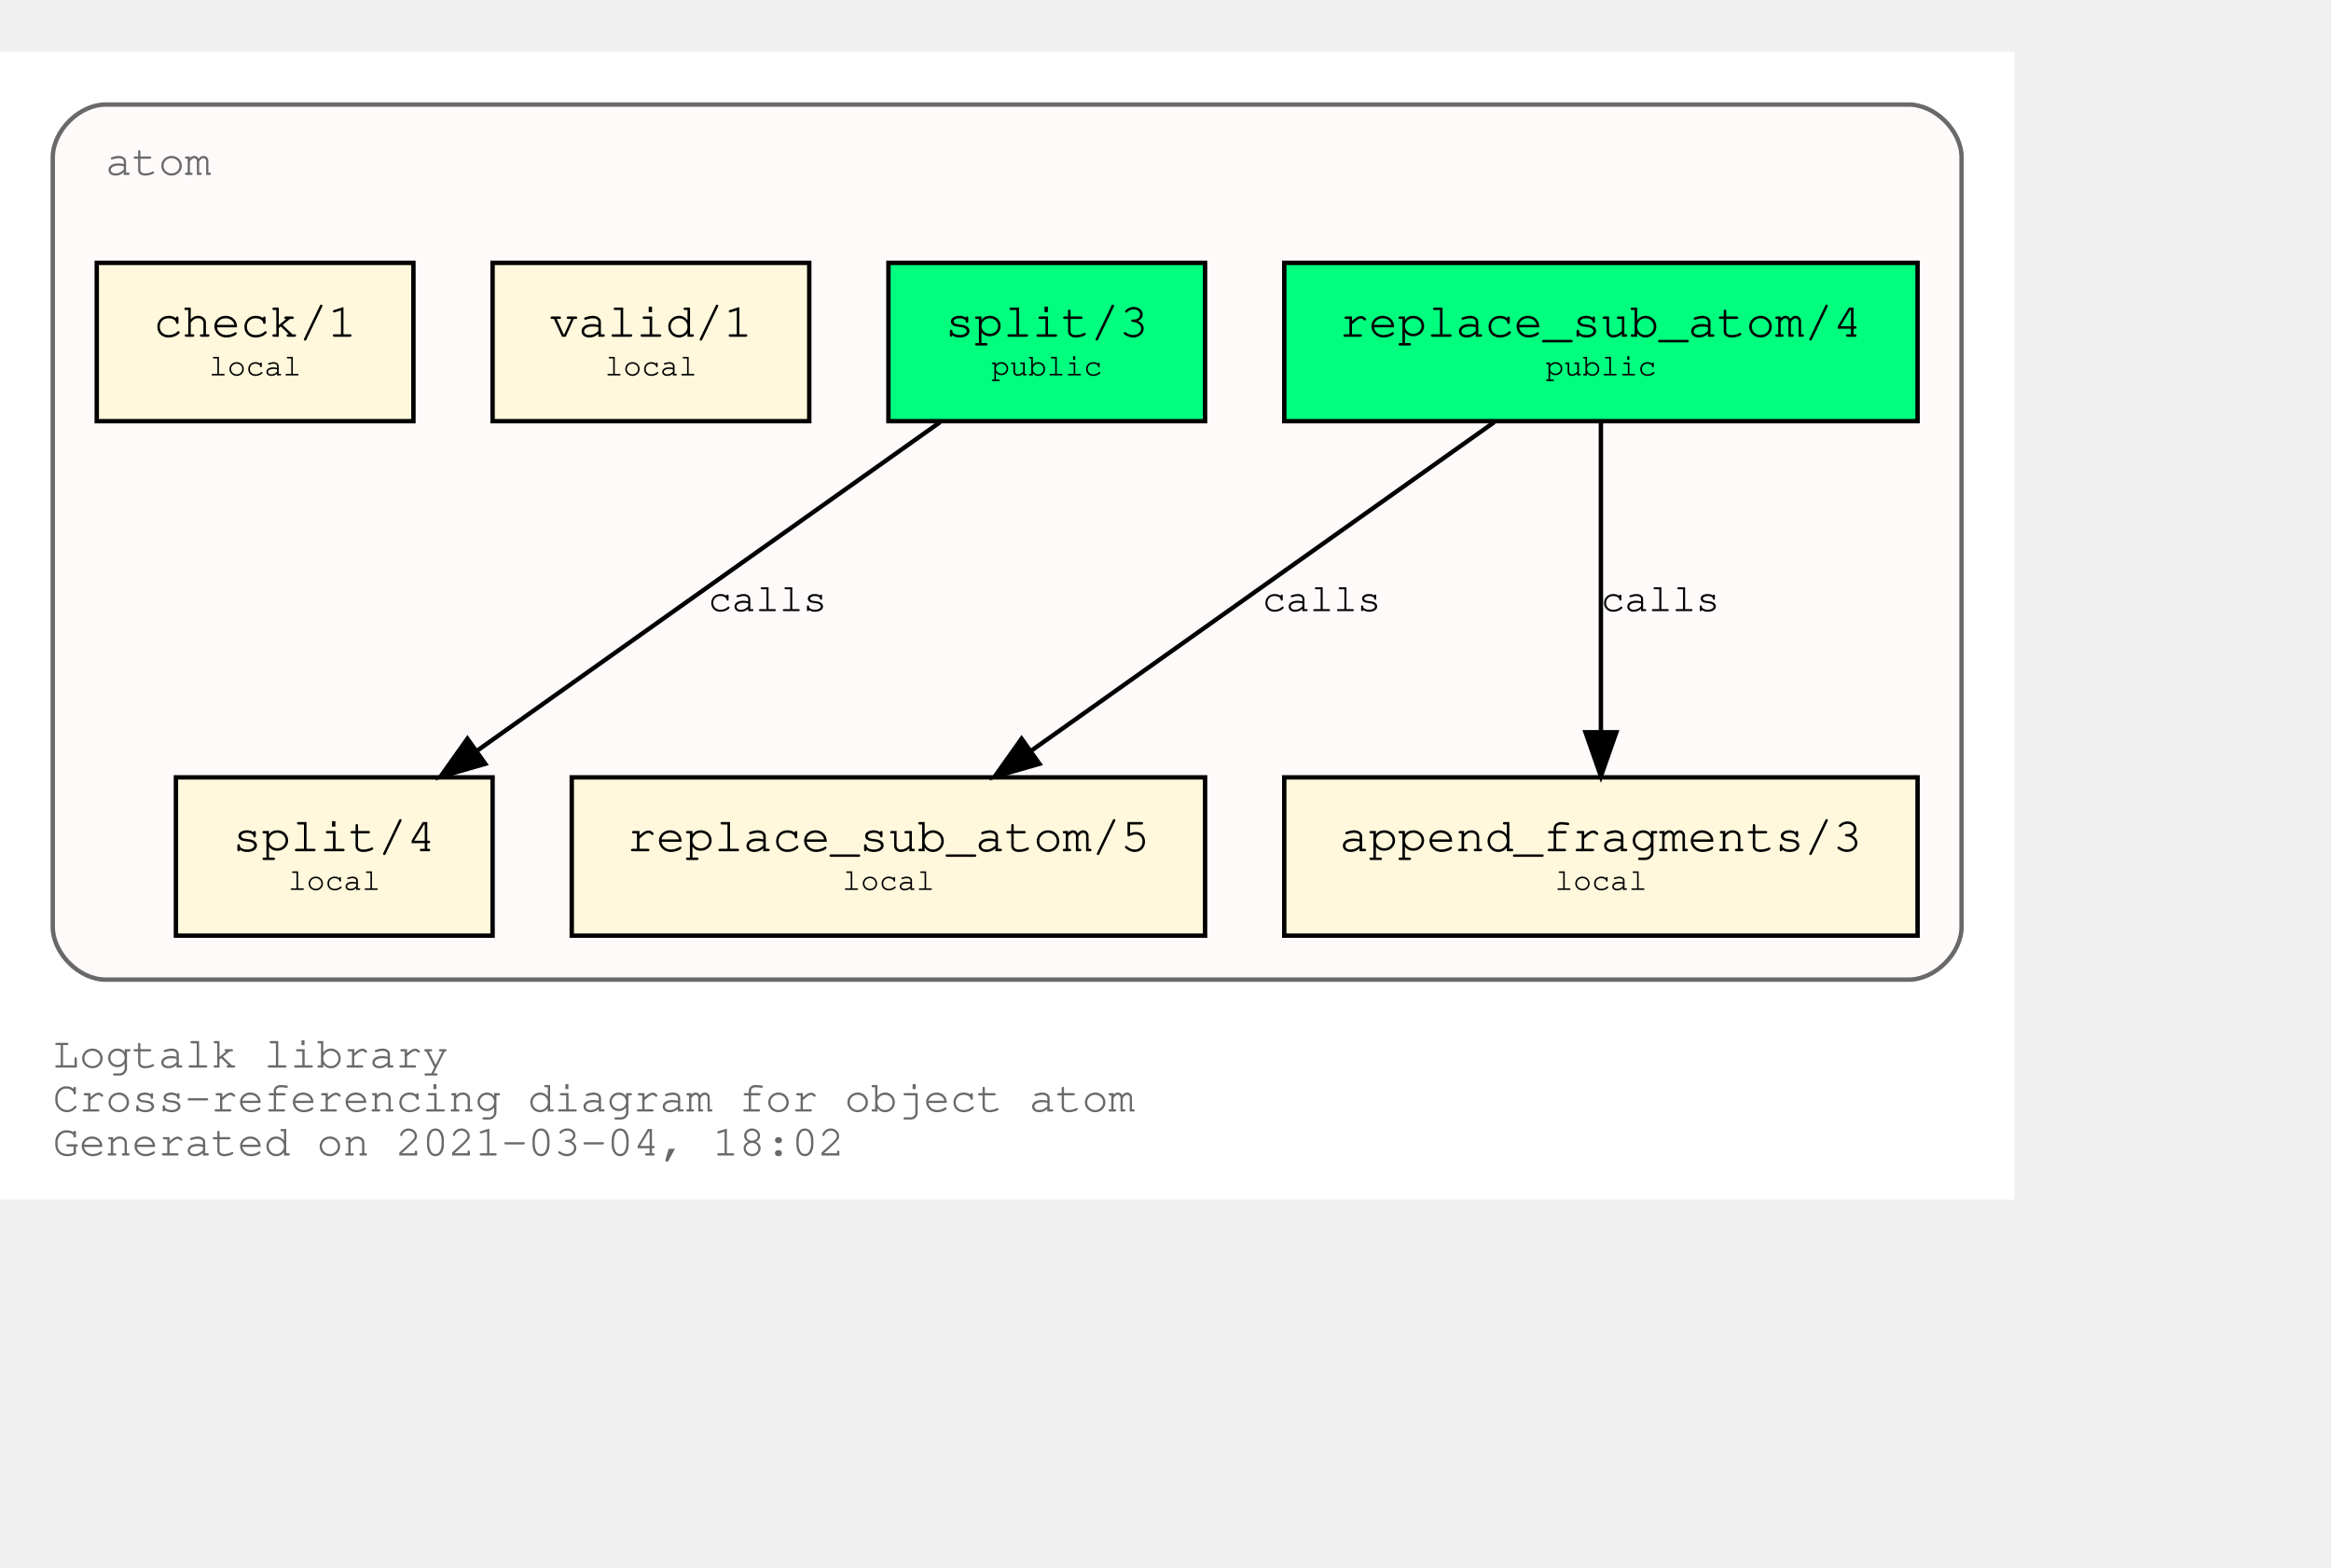
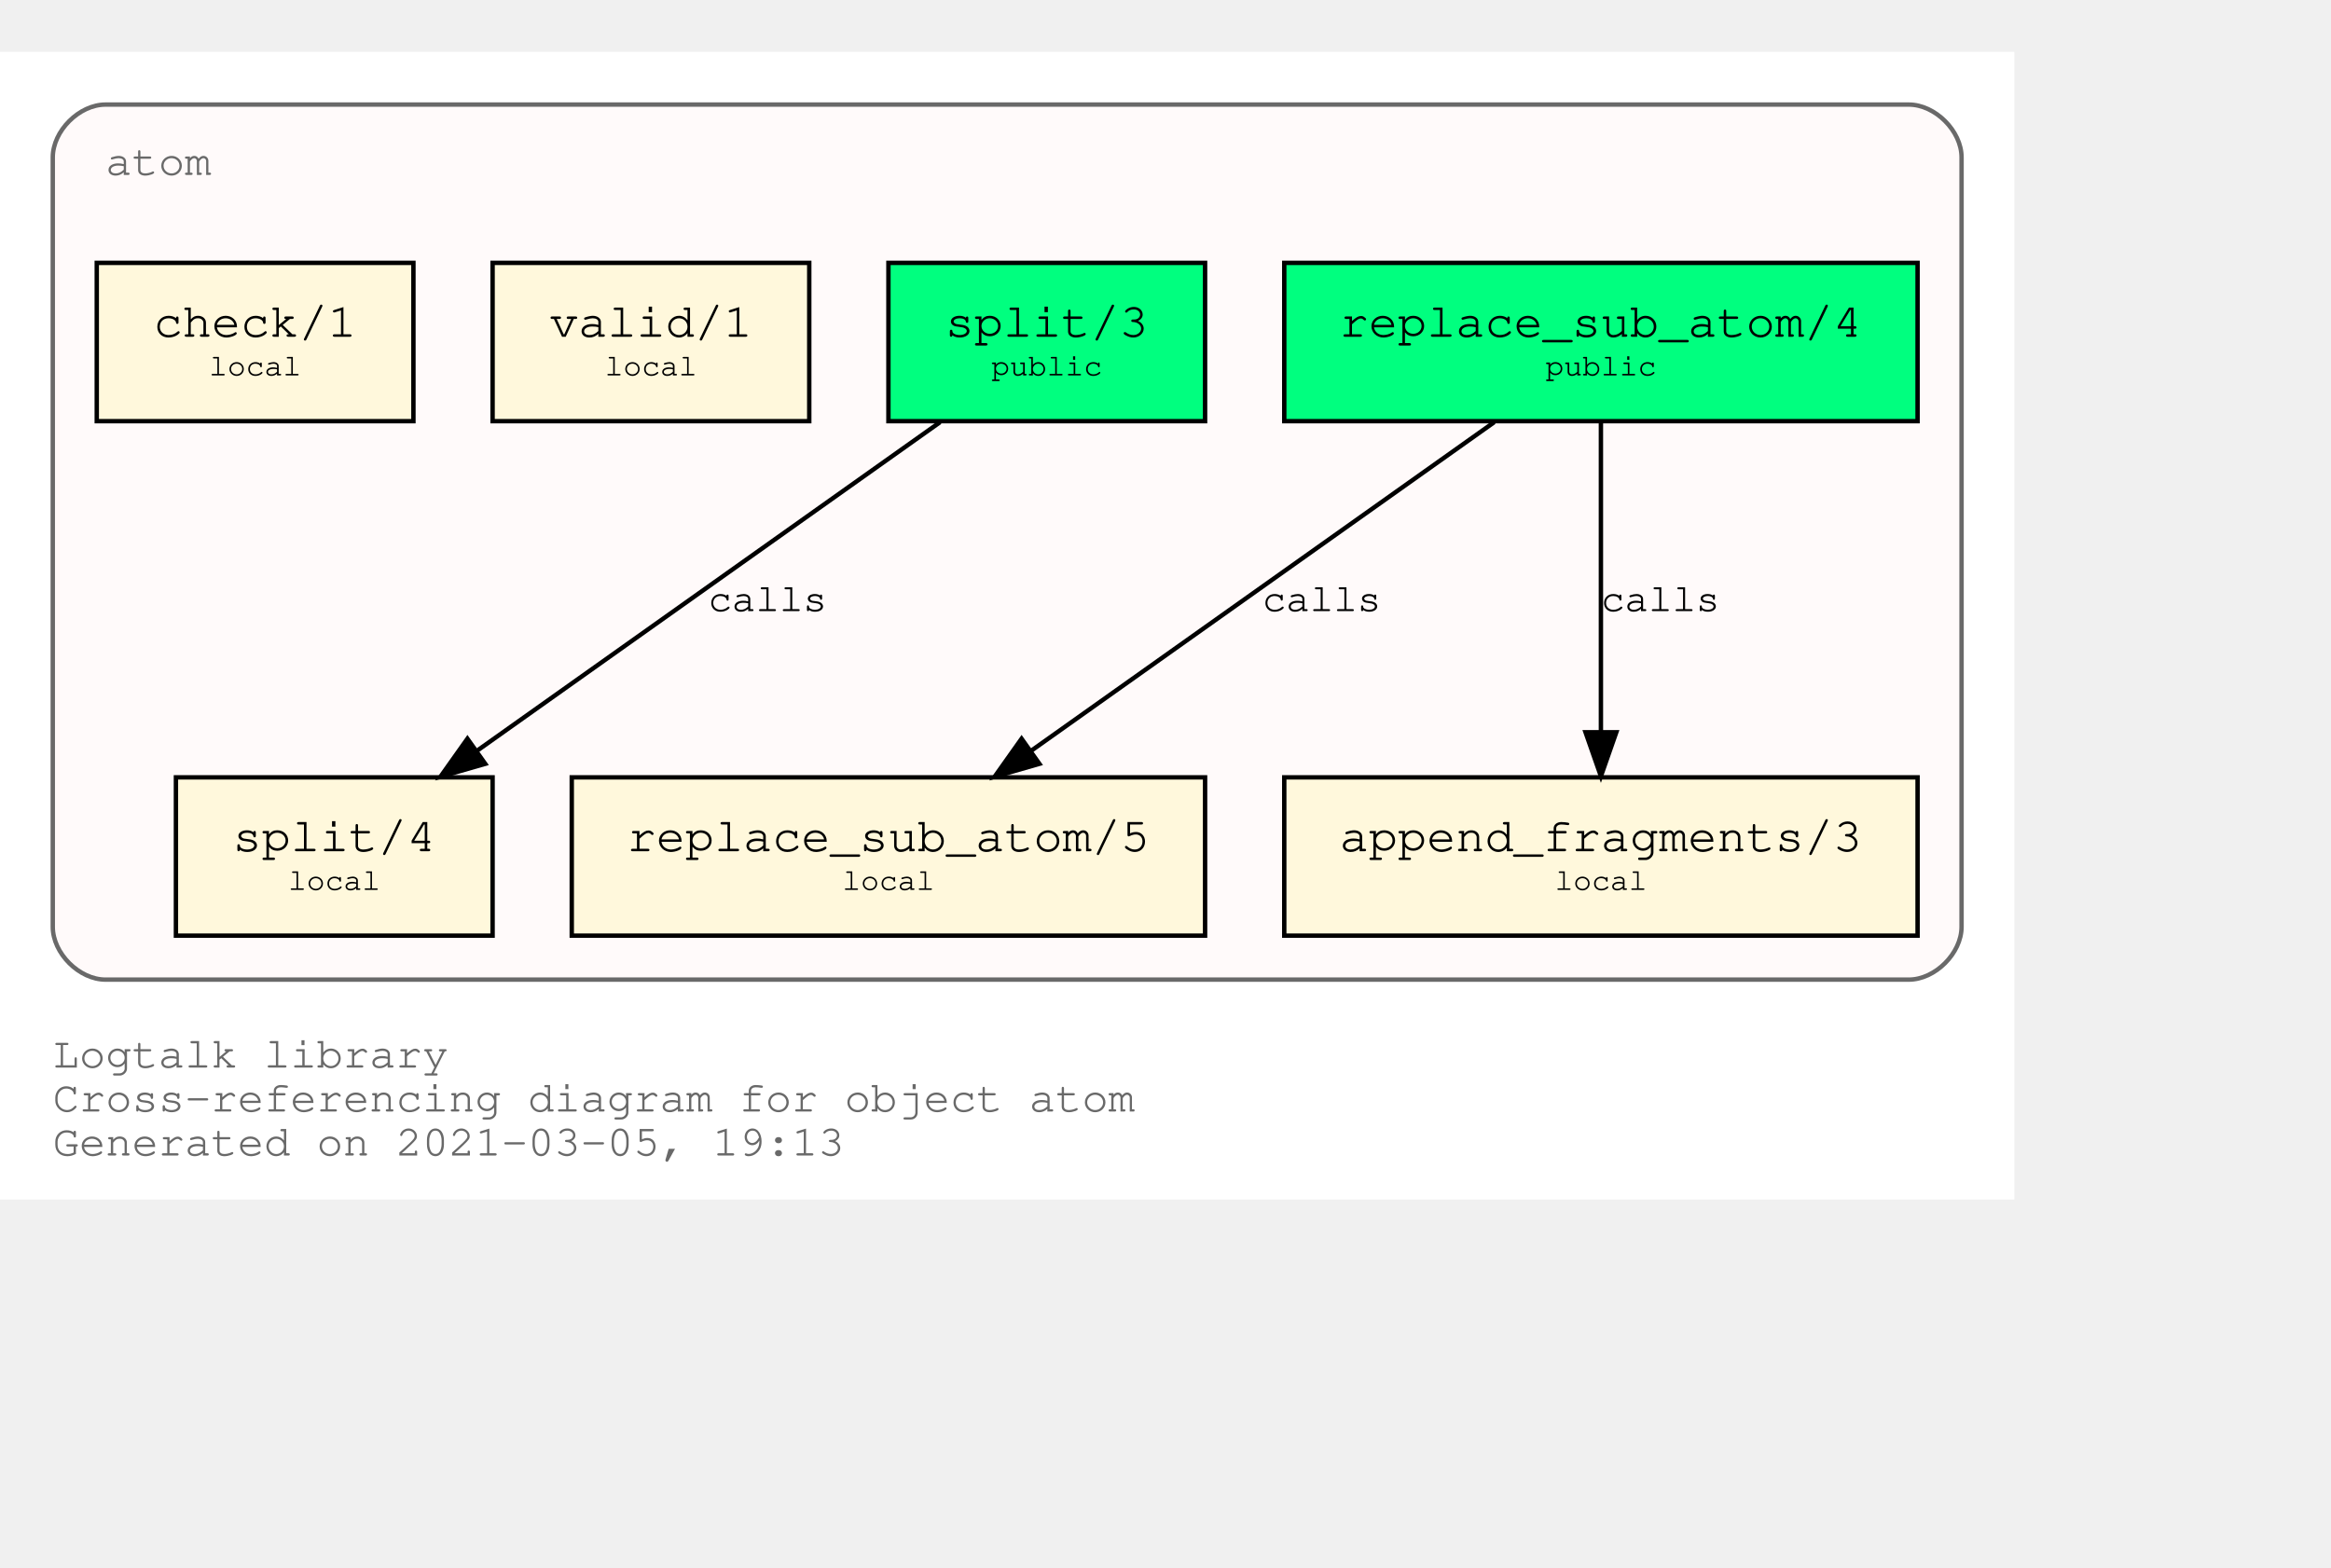
<svg xmlns="http://www.w3.org/2000/svg" xmlns:xlink="http://www.w3.org/1999/xlink" width="602pt" height="405pt" viewBox="72.00 72.00 530.00 333.00">
  <g id="graph0" class="graph" transform="scale(1 1) rotate(0) translate(76 329)">
    <polygon fill="white" stroke="transparent" points="-4,4 -4,-257 454,-257 454,4 -4,4" />
    <text text-anchor="start" x="8" y="-26" font-family="Courier,monospace" font-size="10.00" fill="dimgray">Logtalk library</text>
    <text text-anchor="start" x="8" y="-16" font-family="Courier,monospace" font-size="10.00" fill="dimgray">Cross-referencing diagram for object atom</text>
-     <text text-anchor="start" x="8" y="-6" font-family="Courier,monospace" font-size="10.00" fill="dimgray">Generated on 2021-03-04, 18:02</text>
+     <text text-anchor="start" x="8" y="-6" font-family="Courier,monospace" font-size="10.00" fill="dimgray">Generated on 2021-03-05, 19:13</text>
    <g id="clust1" class="cluster">
      <g id="a_clust1">
        <a xlink:title="atom">
          <path fill="snow" stroke="dimgray" d="M20,-46C20,-46 430,-46 430,-46 436,-46 442,-52 442,-58 442,-58 442,-233 442,-233 442,-239 436,-245 430,-245 430,-245 20,-245 20,-245 14,-245 8,-239 8,-233 8,-233 8,-58 8,-58 8,-52 14,-46 20,-46" />
          <g id="a_clust1_0">
-             <a xlink:href="https://github.com/LogtalkDotOrg/logtalk3/tree/1730ff69c9a793aab921be56f2e73d3ec21aa279/library/types/atom.lgt" xlink:title="https://github.com/LogtalkDotOrg/logtalk3/tree/1730ff69c9a793aab921be56f2e73d3ec21aa279/library/types/atom.lgt">
+             <a xlink:href="https://github.com/LogtalkDotOrg/logtalk3/tree/b265eacf51d14eb96768b933548824074b84d944/library/types/atom.lgt" xlink:title="https://github.com/LogtalkDotOrg/logtalk3/tree/b265eacf51d14eb96768b933548824074b84d944/library/types/atom.lgt">
              <text text-anchor="start" x="20" y="-229" font-family="Courier,monospace" font-size="10.00" fill="dimgray">atom</text>
            </a>
          </g>
        </a>
      </g>
    </g>
    <g id="node1" class="node">
      <g id="a_node1">
-         <a xlink:href="https://github.com/LogtalkDotOrg/logtalk3/tree/1730ff69c9a793aab921be56f2e73d3ec21aa279/library/types/atom.lgt#L32" xlink:title="https://github.com/LogtalkDotOrg/logtalk3/tree/1730ff69c9a793aab921be56f2e73d3ec21aa279/library/types/atom.lgt#L32">
+         <a xlink:href="https://github.com/LogtalkDotOrg/logtalk3/tree/b265eacf51d14eb96768b933548824074b84d944/library/types/atom.lgt#L32" xlink:title="https://github.com/LogtalkDotOrg/logtalk3/tree/b265eacf51d14eb96768b933548824074b84d944/library/types/atom.lgt#L32">
          <polygon fill="springgreen" stroke="black" points="432,-209 288,-209 288,-173 432,-173 432,-209" />
          <text text-anchor="start" x="295.8" y="-192.8" font-family="Courier,monospace" font-size="9.00"> </text>
          <text text-anchor="start" x="300.59" y="-192.2" font-family="Courier,monospace" font-size="11.00">replace_sub_atom/4</text>
          <text text-anchor="start" x="418.8" y="-192.8" font-family="Courier,monospace" font-size="9.00"> </text>
          <text text-anchor="start" x="295.8" y="-182.8" font-family="Courier,monospace" font-size="9.00"> </text>
          <text text-anchor="start" x="347.4" y="-183.4" font-family="Courier,monospace" font-size="7.00">public</text>
          <text text-anchor="start" x="418.8" y="-182.8" font-family="Courier,monospace" font-size="9.00"> </text>
        </a>
      </g>
    </g>
    <g id="node4" class="node">
      <g id="a_node4">
-         <a xlink:href="https://github.com/LogtalkDotOrg/logtalk3/tree/1730ff69c9a793aab921be56f2e73d3ec21aa279/library/types/atom.lgt#L54" xlink:title="https://github.com/LogtalkDotOrg/logtalk3/tree/1730ff69c9a793aab921be56f2e73d3ec21aa279/library/types/atom.lgt#L54">
+         <a xlink:href="https://github.com/LogtalkDotOrg/logtalk3/tree/b265eacf51d14eb96768b933548824074b84d944/library/types/atom.lgt#L54" xlink:title="https://github.com/LogtalkDotOrg/logtalk3/tree/b265eacf51d14eb96768b933548824074b84d944/library/types/atom.lgt#L54">
          <polygon fill="cornsilk" stroke="black" points="270,-92 126,-92 126,-56 270,-56 270,-92" />
          <text text-anchor="start" x="133.8" y="-75.8" font-family="Courier,monospace" font-size="9.00"> </text>
          <text text-anchor="start" x="138.59" y="-75.2" font-family="Courier,monospace" font-size="11.00">replace_sub_atom/5</text>
          <text text-anchor="start" x="256.8" y="-75.8" font-family="Courier,monospace" font-size="9.00"> </text>
          <text text-anchor="start" x="133.8" y="-65.8" font-family="Courier,monospace" font-size="9.00"> </text>
          <text text-anchor="start" x="187.5" y="-66.4" font-family="Courier,monospace" font-size="7.00">local</text>
          <text text-anchor="start" x="256.8" y="-65.8" font-family="Courier,monospace" font-size="9.00"> </text>
        </a>
      </g>
    </g>
    <g id="edge1" class="edge">
      <g id="a_edge1">
-         <a xlink:href="https://github.com/LogtalkDotOrg/logtalk3/tree/1730ff69c9a793aab921be56f2e73d3ec21aa279/library/types/atom.lgt#L46" xlink:title="calls">
+         <a xlink:href="https://github.com/LogtalkDotOrg/logtalk3/tree/b265eacf51d14eb96768b933548824074b84d944/library/types/atom.lgt#L46" xlink:title="calls">
          <path fill="none" stroke="black" d="M335.75,-172.78C307.75,-152.91 261.58,-120.13 230.49,-98.07" />
          <polygon fill="black" stroke="black" points="232.33,-95.08 222.15,-92.15 228.28,-100.79 232.33,-95.08" />
        </a>
      </g>
      <g id="a_edge1-label">
-         <a xlink:href="https://github.com/LogtalkDotOrg/logtalk3/tree/1730ff69c9a793aab921be56f2e73d3ec21aa279/library/types/atom.lgt#L46" xlink:title="https://github.com/LogtalkDotOrg/logtalk3/tree/1730ff69c9a793aab921be56f2e73d3ec21aa279/library/types/atom.lgt#L46">
+         <a xlink:href="https://github.com/LogtalkDotOrg/logtalk3/tree/b265eacf51d14eb96768b933548824074b84d944/library/types/atom.lgt#L46" xlink:title="https://github.com/LogtalkDotOrg/logtalk3/tree/b265eacf51d14eb96768b933548824074b84d944/library/types/atom.lgt#L46">
          <text text-anchor="start" x="283" y="-129.8" font-family="Courier,monospace" font-size="9.00">calls</text>
        </a>
      </g>
    </g>
    <g id="node5" class="node">
      <g id="a_node5">
-         <a xlink:href="https://github.com/LogtalkDotOrg/logtalk3/tree/1730ff69c9a793aab921be56f2e73d3ec21aa279/library/types/atom.lgt#L65" xlink:title="https://github.com/LogtalkDotOrg/logtalk3/tree/1730ff69c9a793aab921be56f2e73d3ec21aa279/library/types/atom.lgt#L65">
+         <a xlink:href="https://github.com/LogtalkDotOrg/logtalk3/tree/b265eacf51d14eb96768b933548824074b84d944/library/types/atom.lgt#L65" xlink:title="https://github.com/LogtalkDotOrg/logtalk3/tree/b265eacf51d14eb96768b933548824074b84d944/library/types/atom.lgt#L65">
          <polygon fill="cornsilk" stroke="black" points="432,-92 288,-92 288,-56 432,-56 432,-92" />
          <text text-anchor="start" x="295.8" y="-75.8" font-family="Courier,monospace" font-size="9.00"> </text>
          <text text-anchor="start" x="300.59" y="-75.2" font-family="Courier,monospace" font-size="11.00">append_fragments/3</text>
          <text text-anchor="start" x="418.8" y="-75.8" font-family="Courier,monospace" font-size="9.00"> </text>
          <text text-anchor="start" x="295.8" y="-65.8" font-family="Courier,monospace" font-size="9.00"> </text>
          <text text-anchor="start" x="349.5" y="-66.4" font-family="Courier,monospace" font-size="7.00">local</text>
          <text text-anchor="start" x="418.8" y="-65.8" font-family="Courier,monospace" font-size="9.00"> </text>
        </a>
      </g>
    </g>
    <g id="edge2" class="edge">
      <g id="a_edge2">
-         <a xlink:href="https://github.com/LogtalkDotOrg/logtalk3/tree/1730ff69c9a793aab921be56f2e73d3ec21aa279/library/types/atom.lgt#L46" xlink:title="calls">
+         <a xlink:href="https://github.com/LogtalkDotOrg/logtalk3/tree/b265eacf51d14eb96768b933548824074b84d944/library/types/atom.lgt#L46" xlink:title="calls">
          <path fill="none" stroke="black" d="M360,-172.53C360,-153.94 360,-124.24 360,-102.5" />
          <polygon fill="black" stroke="black" points="363.5,-102.25 360,-92.25 356.5,-102.25 363.5,-102.25" />
        </a>
      </g>
      <g id="a_edge2-label">
-         <a xlink:href="https://github.com/LogtalkDotOrg/logtalk3/tree/1730ff69c9a793aab921be56f2e73d3ec21aa279/library/types/atom.lgt#L46" xlink:title="https://github.com/LogtalkDotOrg/logtalk3/tree/1730ff69c9a793aab921be56f2e73d3ec21aa279/library/types/atom.lgt#L46">
+         <a xlink:href="https://github.com/LogtalkDotOrg/logtalk3/tree/b265eacf51d14eb96768b933548824074b84d944/library/types/atom.lgt#L46" xlink:title="https://github.com/LogtalkDotOrg/logtalk3/tree/b265eacf51d14eb96768b933548824074b84d944/library/types/atom.lgt#L46">
          <text text-anchor="start" x="360" y="-129.8" font-family="Courier,monospace" font-size="9.00">calls</text>
        </a>
      </g>
    </g>
    <g id="node2" class="node">
      <g id="a_node2">
-         <a xlink:href="https://github.com/LogtalkDotOrg/logtalk3/tree/1730ff69c9a793aab921be56f2e73d3ec21aa279/library/types/atom.lgt#L39" xlink:title="https://github.com/LogtalkDotOrg/logtalk3/tree/1730ff69c9a793aab921be56f2e73d3ec21aa279/library/types/atom.lgt#L39">
+         <a xlink:href="https://github.com/LogtalkDotOrg/logtalk3/tree/b265eacf51d14eb96768b933548824074b84d944/library/types/atom.lgt#L39" xlink:title="https://github.com/LogtalkDotOrg/logtalk3/tree/b265eacf51d14eb96768b933548824074b84d944/library/types/atom.lgt#L39">
          <polygon fill="springgreen" stroke="black" points="270,-209 198,-209 198,-173 270,-173 270,-209" />
          <text text-anchor="start" x="205.8" y="-192.8" font-family="Courier,monospace" font-size="9.00"> </text>
          <text text-anchor="start" x="210.9" y="-192.2" font-family="Courier,monospace" font-size="11.00">split/3</text>
          <text text-anchor="start" x="256.8" y="-192.8" font-family="Courier,monospace" font-size="9.00"> </text>
          <text text-anchor="start" x="205.8" y="-182.8" font-family="Courier,monospace" font-size="9.00"> </text>
          <text text-anchor="start" x="221.4" y="-183.4" font-family="Courier,monospace" font-size="7.00">public</text>
          <text text-anchor="start" x="256.8" y="-182.8" font-family="Courier,monospace" font-size="9.00"> </text>
        </a>
      </g>
    </g>
    <g id="node6" class="node">
      <g id="a_node6">
-         <a xlink:href="https://github.com/LogtalkDotOrg/logtalk3/tree/1730ff69c9a793aab921be56f2e73d3ec21aa279/library/types/atom.lgt#L77" xlink:title="https://github.com/LogtalkDotOrg/logtalk3/tree/1730ff69c9a793aab921be56f2e73d3ec21aa279/library/types/atom.lgt#L77">
+         <a xlink:href="https://github.com/LogtalkDotOrg/logtalk3/tree/b265eacf51d14eb96768b933548824074b84d944/library/types/atom.lgt#L77" xlink:title="https://github.com/LogtalkDotOrg/logtalk3/tree/b265eacf51d14eb96768b933548824074b84d944/library/types/atom.lgt#L77">
          <polygon fill="cornsilk" stroke="black" points="108,-92 36,-92 36,-56 108,-56 108,-92" />
          <text text-anchor="start" x="43.8" y="-75.8" font-family="Courier,monospace" font-size="9.00"> </text>
          <text text-anchor="start" x="48.9" y="-75.2" font-family="Courier,monospace" font-size="11.00">split/4</text>
          <text text-anchor="start" x="94.8" y="-75.8" font-family="Courier,monospace" font-size="9.00"> </text>
          <text text-anchor="start" x="43.8" y="-65.8" font-family="Courier,monospace" font-size="9.00"> </text>
          <text text-anchor="start" x="61.5" y="-66.4" font-family="Courier,monospace" font-size="7.00">local</text>
          <text text-anchor="start" x="94.8" y="-65.8" font-family="Courier,monospace" font-size="9.00"> </text>
        </a>
      </g>
    </g>
    <g id="edge3" class="edge">
      <g id="a_edge3">
-         <a xlink:href="https://github.com/LogtalkDotOrg/logtalk3/tree/1730ff69c9a793aab921be56f2e73d3ec21aa279/library/types/atom.lgt#L70" xlink:title="calls">
+         <a xlink:href="https://github.com/LogtalkDotOrg/logtalk3/tree/b265eacf51d14eb96768b933548824074b84d944/library/types/atom.lgt#L70" xlink:title="calls">
          <path fill="none" stroke="black" d="M209.75,-172.78C181.75,-152.91 135.58,-120.13 104.49,-98.07" />
          <polygon fill="black" stroke="black" points="106.33,-95.08 96.15,-92.15 102.28,-100.79 106.33,-95.08" />
        </a>
      </g>
      <g id="a_edge3-label">
-         <a xlink:href="https://github.com/LogtalkDotOrg/logtalk3/tree/1730ff69c9a793aab921be56f2e73d3ec21aa279/library/types/atom.lgt#L70" xlink:title="https://github.com/LogtalkDotOrg/logtalk3/tree/1730ff69c9a793aab921be56f2e73d3ec21aa279/library/types/atom.lgt#L70">
+         <a xlink:href="https://github.com/LogtalkDotOrg/logtalk3/tree/b265eacf51d14eb96768b933548824074b84d944/library/types/atom.lgt#L70" xlink:title="https://github.com/LogtalkDotOrg/logtalk3/tree/b265eacf51d14eb96768b933548824074b84d944/library/types/atom.lgt#L70">
          <text text-anchor="start" x="157" y="-129.8" font-family="Courier,monospace" font-size="9.00">calls</text>
        </a>
      </g>
    </g>
    <g id="node3" class="node">
      <g id="a_node3">
-         <a xlink:href="https://github.com/LogtalkDotOrg/logtalk3/tree/1730ff69c9a793aab921be56f2e73d3ec21aa279/library/types/atom.lgt#L88" xlink:title="https://github.com/LogtalkDotOrg/logtalk3/tree/1730ff69c9a793aab921be56f2e73d3ec21aa279/library/types/atom.lgt#L88">
+         <a xlink:href="https://github.com/LogtalkDotOrg/logtalk3/tree/b265eacf51d14eb96768b933548824074b84d944/library/types/atom.lgt#L88" xlink:title="https://github.com/LogtalkDotOrg/logtalk3/tree/b265eacf51d14eb96768b933548824074b84d944/library/types/atom.lgt#L88">
          <polygon fill="cornsilk" stroke="black" points="180,-209 108,-209 108,-173 180,-173 180,-209" />
          <text text-anchor="start" x="115.8" y="-192.8" font-family="Courier,monospace" font-size="9.00"> </text>
          <text text-anchor="start" x="120.9" y="-192.2" font-family="Courier,monospace" font-size="11.00">valid/1</text>
          <text text-anchor="start" x="166.8" y="-192.8" font-family="Courier,monospace" font-size="9.00"> </text>
          <text text-anchor="start" x="115.8" y="-182.8" font-family="Courier,monospace" font-size="9.00"> </text>
          <text text-anchor="start" x="133.5" y="-183.4" font-family="Courier,monospace" font-size="7.00">local</text>
          <text text-anchor="start" x="166.8" y="-182.8" font-family="Courier,monospace" font-size="9.00"> </text>
        </a>
      </g>
    </g>
    <g id="node7" class="node">
      <g id="a_node7">
-         <a xlink:href="https://github.com/LogtalkDotOrg/logtalk3/tree/1730ff69c9a793aab921be56f2e73d3ec21aa279/library/types/atom.lgt#L91" xlink:title="https://github.com/LogtalkDotOrg/logtalk3/tree/1730ff69c9a793aab921be56f2e73d3ec21aa279/library/types/atom.lgt#L91">
+         <a xlink:href="https://github.com/LogtalkDotOrg/logtalk3/tree/b265eacf51d14eb96768b933548824074b84d944/library/types/atom.lgt#L91" xlink:title="https://github.com/LogtalkDotOrg/logtalk3/tree/b265eacf51d14eb96768b933548824074b84d944/library/types/atom.lgt#L91">
          <polygon fill="cornsilk" stroke="black" points="90,-209 18,-209 18,-173 90,-173 90,-209" />
          <text text-anchor="start" x="25.8" y="-192.8" font-family="Courier,monospace" font-size="9.00"> </text>
          <text text-anchor="start" x="30.9" y="-192.2" font-family="Courier,monospace" font-size="11.00">check/1</text>
          <text text-anchor="start" x="76.8" y="-192.8" font-family="Courier,monospace" font-size="9.00"> </text>
          <text text-anchor="start" x="25.8" y="-182.8" font-family="Courier,monospace" font-size="9.00"> </text>
          <text text-anchor="start" x="43.5" y="-183.4" font-family="Courier,monospace" font-size="7.00">local</text>
          <text text-anchor="start" x="76.8" y="-182.8" font-family="Courier,monospace" font-size="9.00"> </text>
        </a>
      </g>
    </g>
  </g>
</svg>
